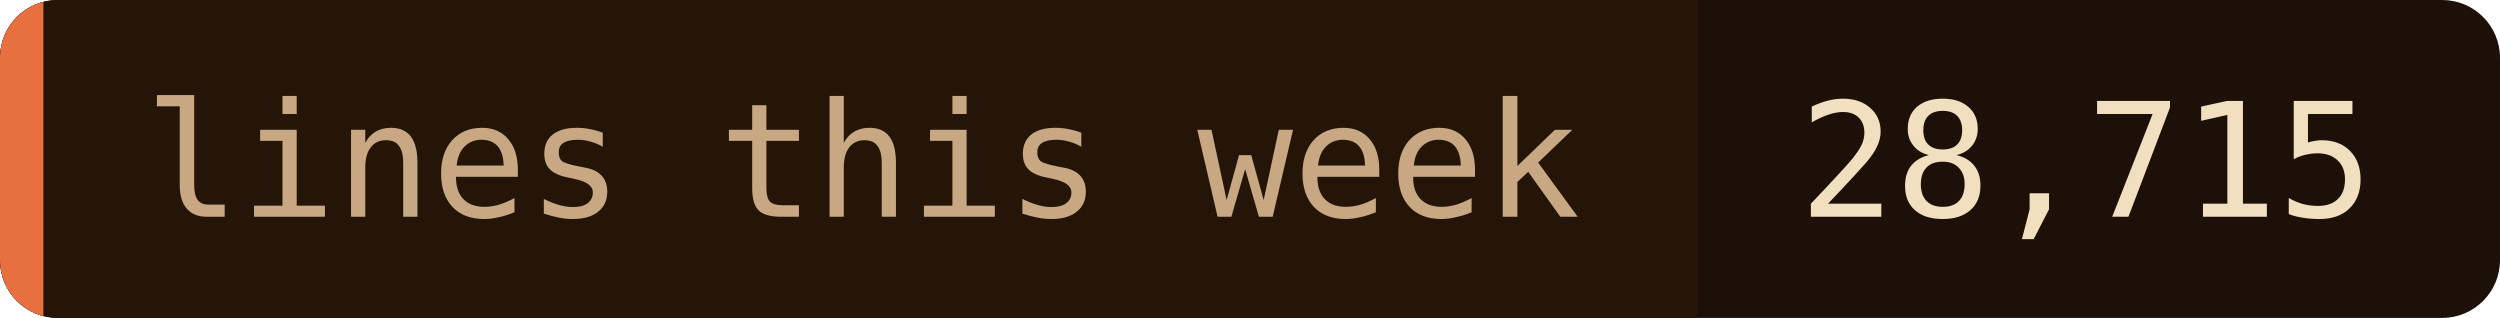
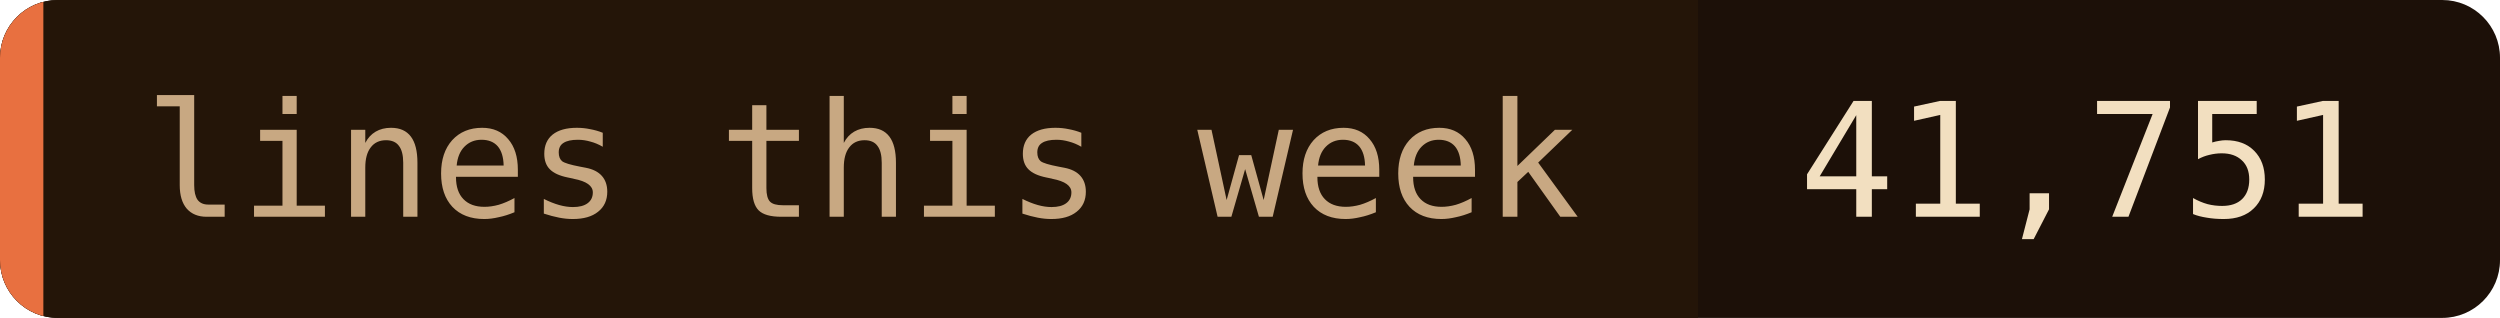
- <svg xmlns="http://www.w3.org/2000/svg" width="173" height="22" role="img" aria-label="lines this week: 28,715">
+ <svg xmlns="http://www.w3.org/2000/svg" width="173" height="22" role="img" aria-label="lines this week: 41,751">
  <clipPath id="c">
    <rect width="173" height="22" rx="4" />
  </clipPath>
  <g clip-path="url(#c)">
    <rect width="173" height="22" fill="#1c1008" />
    <rect width="117.5" height="22" fill="#241508" />
    <rect width="3" height="22" fill="#e87040" />
  </g>
  <g font-family="'JetBrains Mono', 'Fira Code', ui-monospace, SFMono-Regular, Menlo, monospace" font-size="11">
    <text x="10" y="15" fill="#c8a882">lines this week</text>
-     <text x="124.5" y="15" fill="#f2dfc0">28,715</text>
+     <text x="124.5" y="15" fill="#f2dfc0">41,751</text>
  </g>
</svg>
